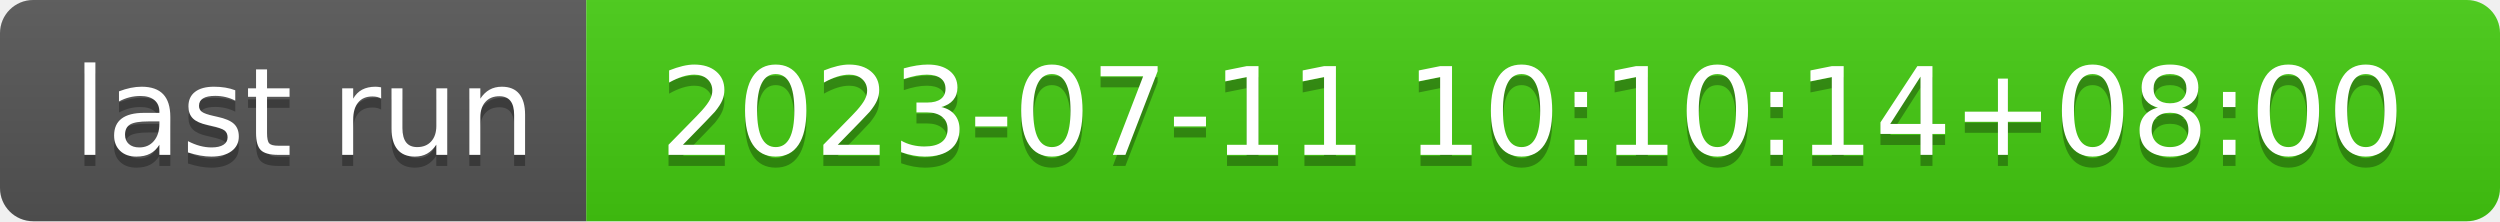
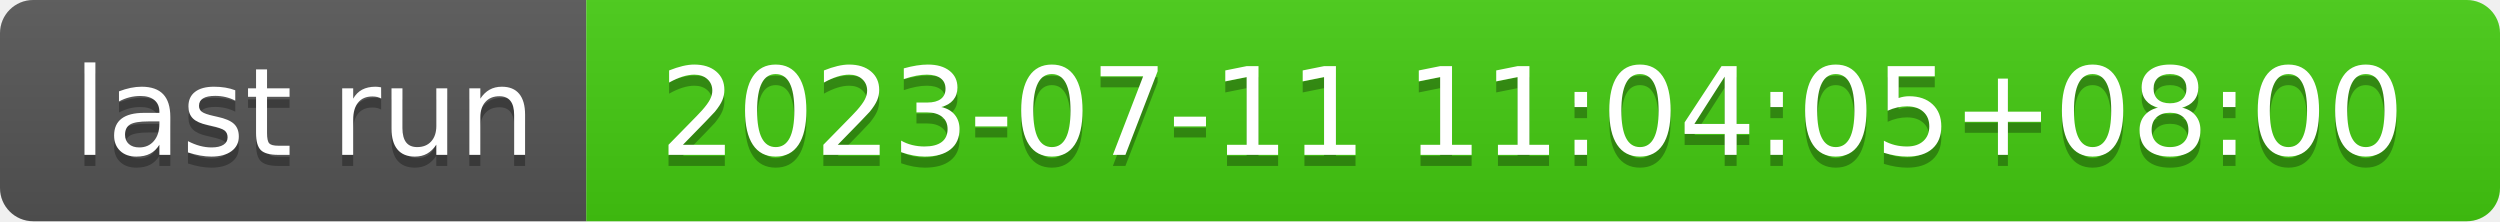
- <svg xmlns="http://www.w3.org/2000/svg" width="226" height="20" role="img" aria-label="last run: 2023-07-11 10:10:14+08:00">
+ <svg xmlns="http://www.w3.org/2000/svg" width="226" height="20" role="img" aria-label="last run: 2023-07-11 11:04:05+08:00">
  <linearGradient id="s" x2="0" y2="100%">
    <stop offset="0" stop-color="#bbb" stop-opacity=".1" />
    <stop offset="1" stop-opacity=".1" />
  </linearGradient>
  <clipPath id="r">
    <rect width="226" height="20" rx="3" fill="#fff" />
  </clipPath>
  <g clip-path="url(#r)">
    <rect width="53" height="20" fill="#555" />
    <rect x="53" width="173" height="20" fill="#4c1" />
    <rect width="226" height="20" fill="url(#s)" />
  </g>
  <g fill="#fff" text-anchor="middle" font-family="Verdana,Geneva,DejaVu Sans,sans-serif" text-rendering="geometricPrecision" font-size="110">
    <text aria-hidden="true" x="275" y="150" fill="#010101" fill-opacity=".3" transform="scale(.1)" textLength="430">last run</text>
    <text x="275" y="140" transform="scale(.1)" fill="#fff" textLength="430">last run</text>
-     <text aria-hidden="true" x="1385" y="150" fill="#010101" fill-opacity=".3" transform="scale(.1)" textLength="1630">2023-07-11 10:10:14+08:00</text>
-     <text x="1385" y="140" transform="scale(.1)" fill="#fff" textLength="1630">2023-07-11 10:10:14+08:00</text>
+     <text aria-hidden="true" x="1385" y="150" fill="#010101" fill-opacity=".3" transform="scale(.1)" textLength="1630">2023-07-11 11:04:05+08:00</text>
+     <text x="1385" y="140" transform="scale(.1)" fill="#fff" textLength="1630">2023-07-11 11:04:05+08:00</text>
  </g>
</svg>
